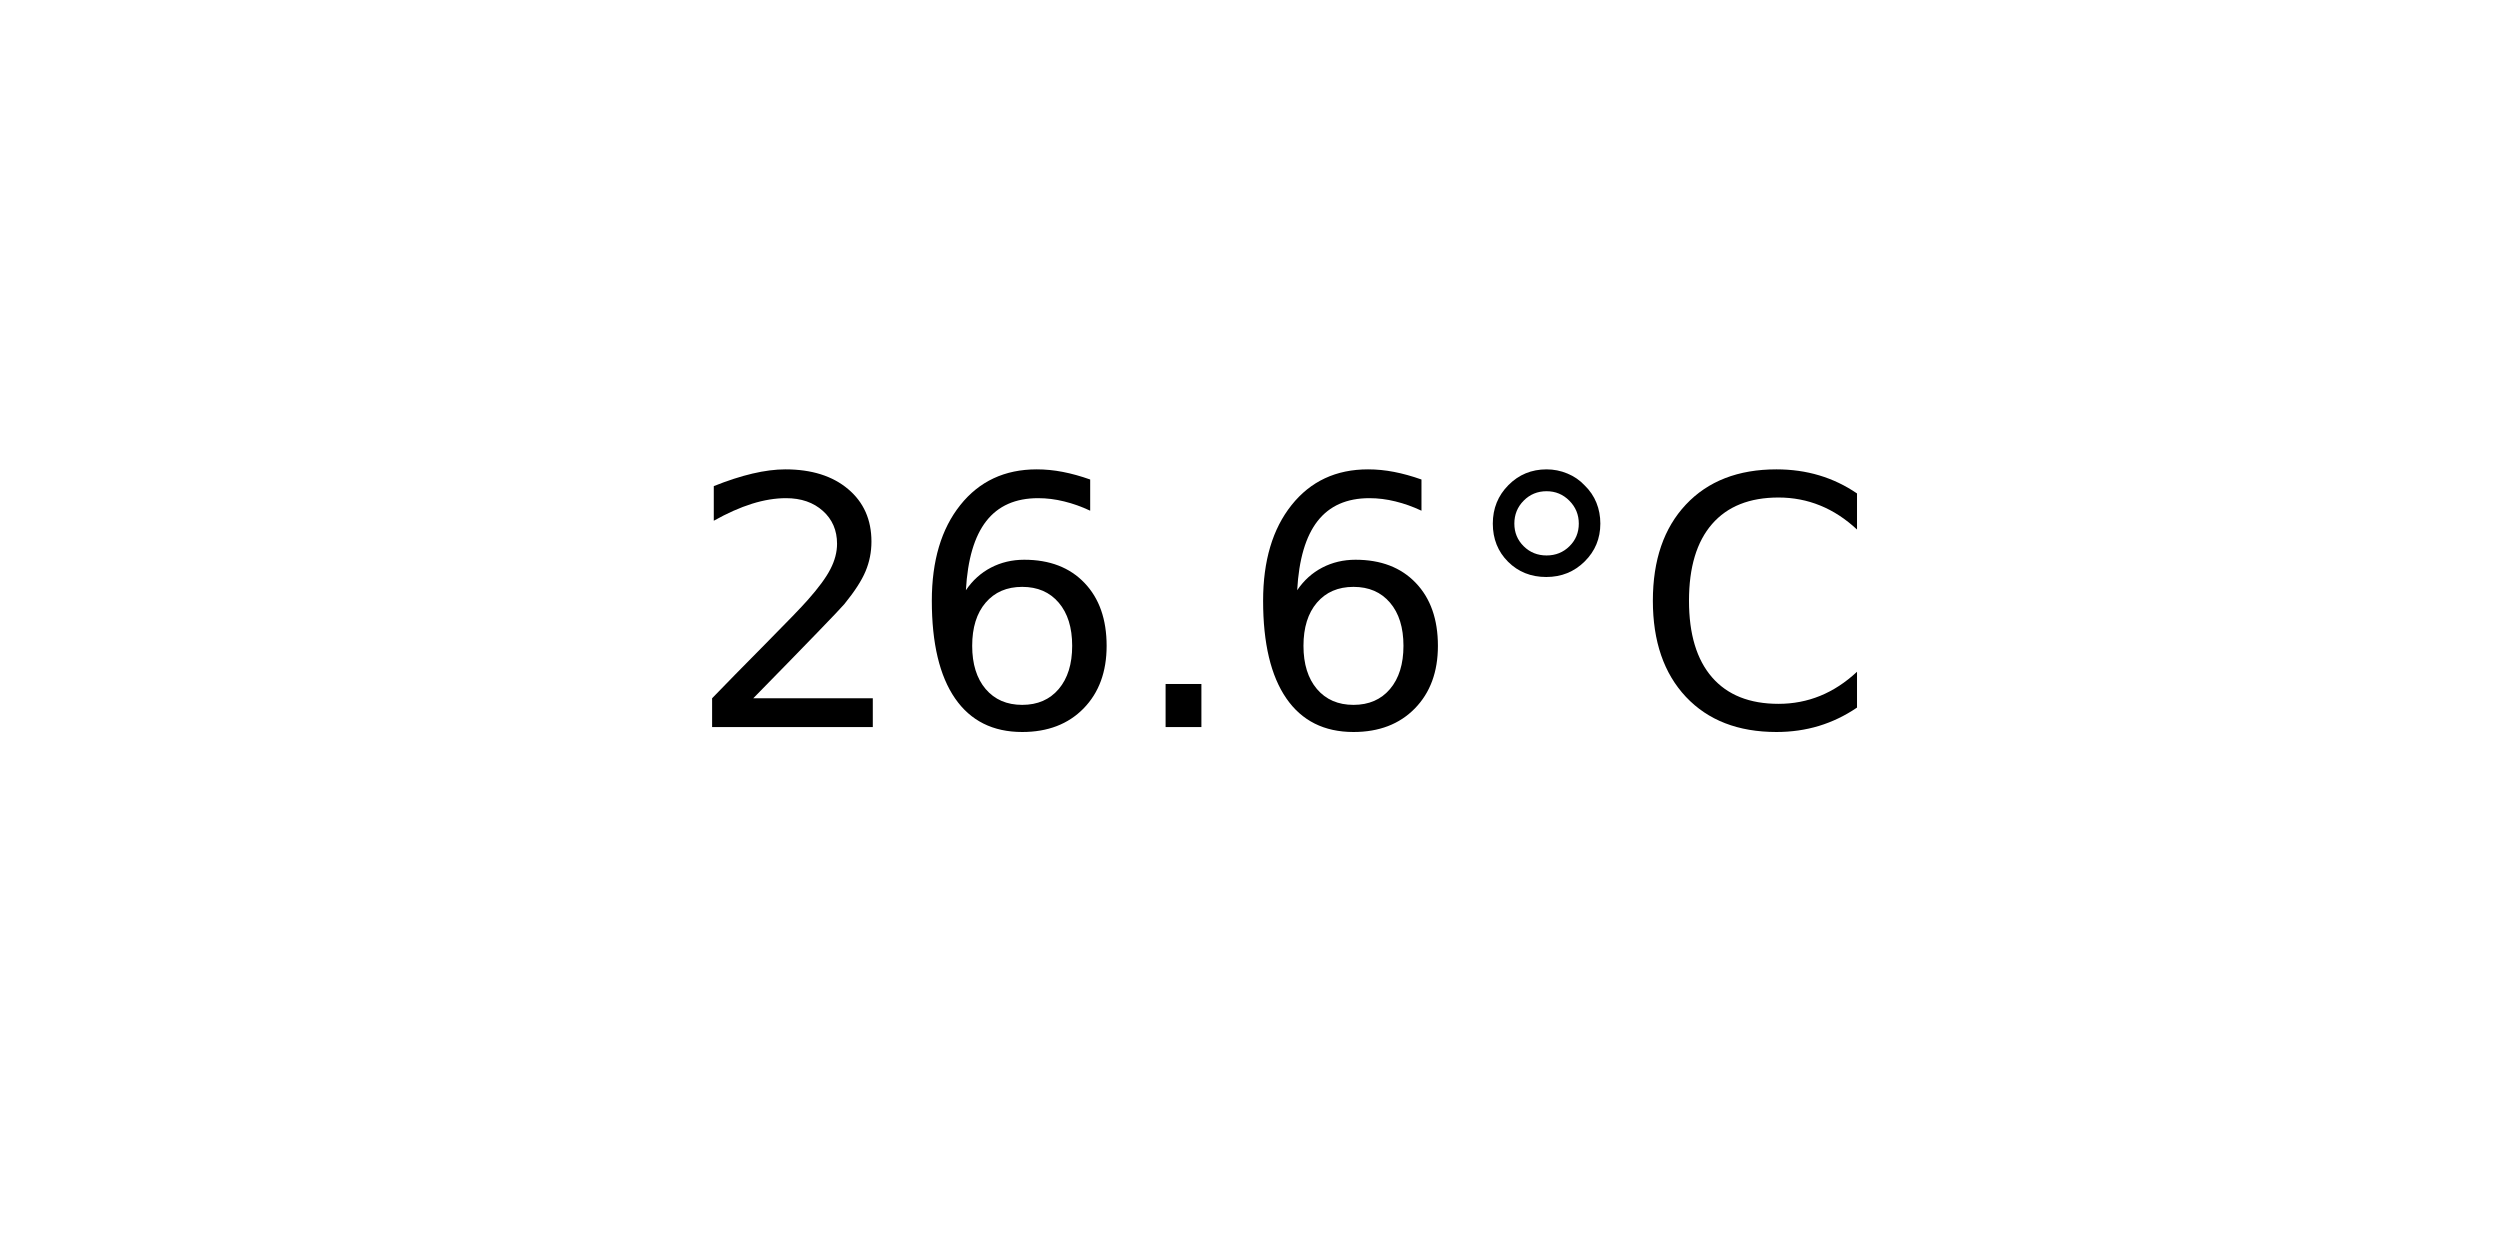
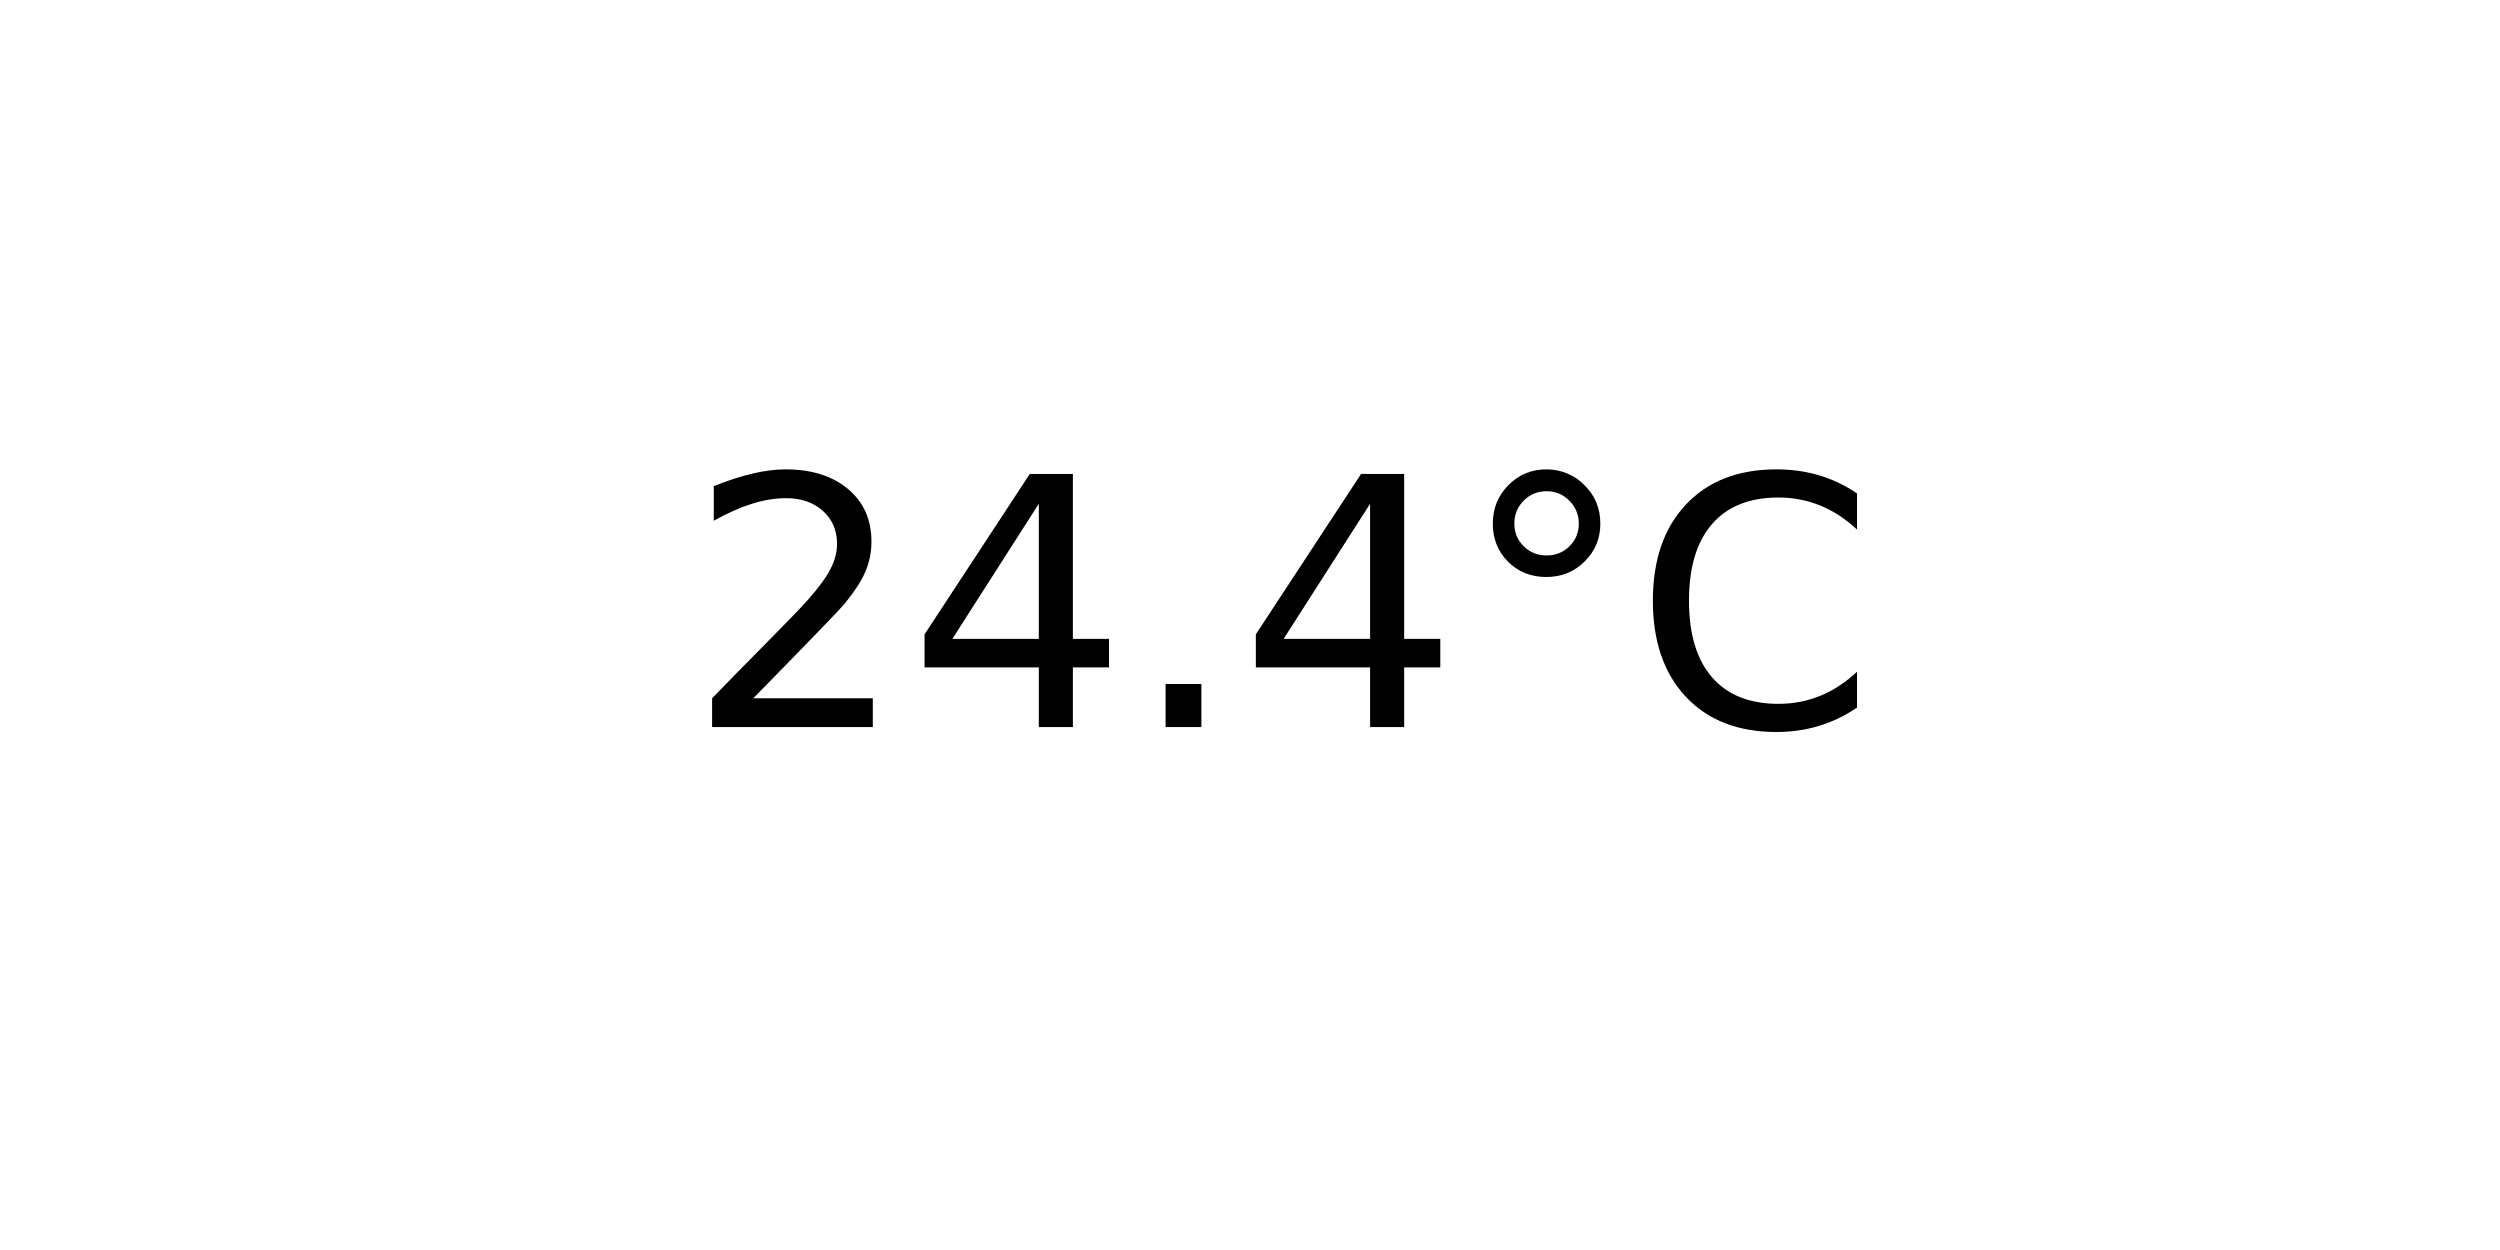
<svg xmlns="http://www.w3.org/2000/svg" xmlns:xlink="http://www.w3.org/1999/xlink" width="72pt" height="36pt" viewBox="0 0 72 36" version="1.1">
  <defs>
    <style type="text/css">*{stroke-linejoin: round; stroke-linecap: butt}</style>
  </defs>
  <g id="figure_1">
    <g id="axes_1">
      <g id="text_1">
        <g transform="translate(19.77578 20.93937) scale(0.1 -0.1)">
          <defs>
            <path id="DejaVuSans-32" d="M 1228 531  L 3431 531  L 3431 0  L 469 0  L 469 531  Q 828 903 1448 1529  Q 2069 2156 2228 2338  Q 2531 2678 2651 2914  Q 2772 3150 2772 3378  Q 2772 3750 2511 3984  Q 2250 4219 1831 4219  Q 1534 4219 1204 4116  Q 875 4013 500 3803  L 500 4441  Q 881 4594 1212 4672  Q 1544 4750 1819 4750  Q 2544 4750 2975 4387  Q 3406 4025 3406 3419  Q 3406 3131 3298 2873  Q 3191 2616 2906 2266  Q 2828 2175 2409 1742  Q 1991 1309 1228 531  z " transform="scale(0.015625)" />
-             <path id="DejaVuSans-36" d="M 2113 2584  Q 1688 2584 1439 2293  Q 1191 2003 1191 1497  Q 1191 994 1439 701  Q 1688 409 2113 409  Q 2538 409 2786 701  Q 3034 994 3034 1497  Q 3034 2003 2786 2293  Q 2538 2584 2113 2584  z M 3366 4563  L 3366 3988  Q 3128 4100 2886 4159  Q 2644 4219 2406 4219  Q 1781 4219 1451 3797  Q 1122 3375 1075 2522  Q 1259 2794 1537 2939  Q 1816 3084 2150 3084  Q 2853 3084 3261 2657  Q 3669 2231 3669 1497  Q 3669 778 3244 343  Q 2819 -91 2113 -91  Q 1303 -91 875 529  Q 447 1150 447 2328  Q 447 3434 972 4092  Q 1497 4750 2381 4750  Q 2619 4750 2861 4703  Q 3103 4656 3366 4563  z " transform="scale(0.015625)" />
+             <path id="DejaVuSans-34" d="M 2419 4116  L 825 1625  L 2419 1625  L 2419 4116  z M 2253 4666  L 3047 4666  L 3047 1625  L 3713 1625  L 3713 1100  L 3047 1100  L 3047 0  L 2419 0  L 2419 1100  L 313 1100  L 313 1709  L 2253 4666  z " transform="scale(0.015625)" />
            <path id="DejaVuSans-2e" d="M 684 794  L 1344 794  L 1344 0  L 684 0  L 684 794  z " transform="scale(0.015625)" />
            <path id="DejaVuSans-b0" d="M 1600 4347  Q 1350 4347 1178 4173  Q 1006 4000 1006 3750  Q 1006 3503 1178 3333  Q 1350 3163 1600 3163  Q 1850 3163 2022 3333  Q 2194 3503 2194 3750  Q 2194 3997 2020 4172  Q 1847 4347 1600 4347  z M 1600 4750  Q 1800 4750 1984 4673  Q 2169 4597 2303 4453  Q 2447 4313 2519 4134  Q 2591 3956 2591 3750  Q 2591 3338 2302 3052  Q 2013 2766 1594 2766  Q 1172 2766 890 3047  Q 609 3328 609 3750  Q 609 4169 896 4459  Q 1184 4750 1600 4750  z " transform="scale(0.015625)" />
            <path id="DejaVuSans-43" d="M 4122 4306  L 4122 3641  Q 3803 3938 3442 4084  Q 3081 4231 2675 4231  Q 1875 4231 1450 3742  Q 1025 3253 1025 2328  Q 1025 1406 1450 917  Q 1875 428 2675 428  Q 3081 428 3442 575  Q 3803 722 4122 1019  L 4122 359  Q 3791 134 3420 21  Q 3050 -91 2638 -91  Q 1578 -91 968 557  Q 359 1206 359 2328  Q 359 3453 968 4101  Q 1578 4750 2638 4750  Q 3056 4750 3426 4639  Q 3797 4528 4122 4306  z " transform="scale(0.015625)" />
          </defs>
          <use xlink:href="#DejaVuSans-32" />
-           <use xlink:href="#DejaVuSans-36" x="63.623" />
+           <use xlink:href="#DejaVuSans-34" x="63.623" />
          <use xlink:href="#DejaVuSans-2e" x="127.246" />
-           <use xlink:href="#DejaVuSans-36" x="159.033" />
+           <use xlink:href="#DejaVuSans-34" x="159.033" />
          <use xlink:href="#DejaVuSans-b0" x="222.656" />
          <use xlink:href="#DejaVuSans-43" x="272.656" />
        </g>
      </g>
    </g>
  </g>
</svg>
